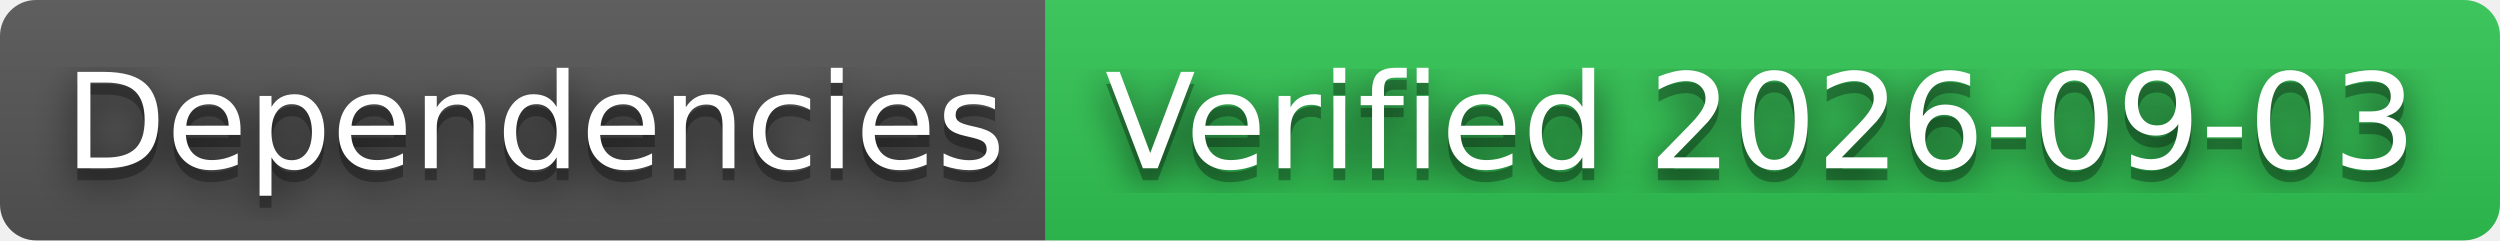
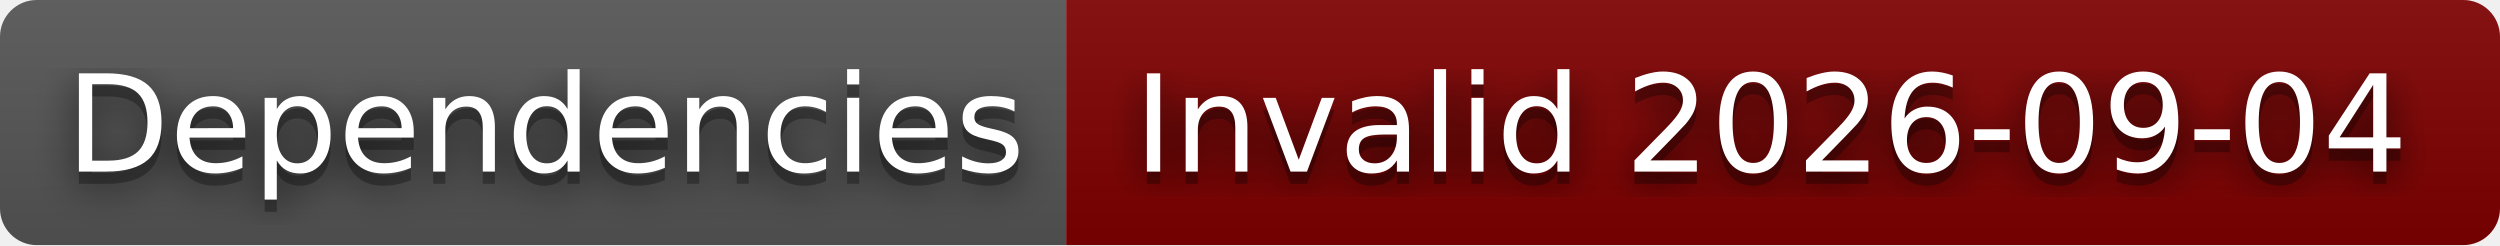
- <svg xmlns="http://www.w3.org/2000/svg" width="208" height="20" role="img" aria-label="Dependencies: Verified 2026-09-03">
+ <svg xmlns="http://www.w3.org/2000/svg" width="204" height="20" role="img" aria-label="Dependencies: Invalid 2026-09-04">
  <filter id="blur">
    <feGaussianBlur stdDeviation="16" />
  </filter>
  <linearGradient id="s" x2="0" y2="100%">
    <stop offset="0" stop-color="#bbb" stop-opacity=".1" />
    <stop offset="1" stop-opacity=".1" />
  </linearGradient>
  <clipPath id="r">
-     <rect width="208" height="20" rx="3" />
+     <rect width="204" height="20" rx="3" />
  </clipPath>
  <g clip-path="url(#r)">
    <rect width="87" height="20" fill="#555" />
-     <rect x="87" width="121" height="20" fill="#31c653" />
-     <rect width="208" height="20" fill="url(#s)" />
+     <rect x="87" width="117" height="20" fill="#800000" />
+     <rect width="204" height="20" fill="url(#s)" />
  </g>
  <g fill="#fff" text-anchor="middle" font-family="Verdana,Geneva,DejaVu Sans,sans-serif" text-rendering="geometricPrecision" font-size="110">
    <g transform="scale(.1)">
      <g aria-hidden="true" fill="#010101">
        <text x="445" y="150" fill-opacity=".8" filter="url(#blur)" textLength="770">Dependencies</text>
        <text x="445" y="150" fill-opacity=".3" textLength="770">Dependencies</text>
      </g>
      <text x="445" y="140" textLength="770">Dependencies</text>
    </g>
    <g transform="scale(.1)">
      <g aria-hidden="true" fill="#010101">
-         <text x="1465" y="150" fill-opacity=".8" filter="url(#blur)" textLength="1110">Verified 2026-09-03</text>
-         <text x="1465" y="150" fill-opacity=".3" textLength="1110">Verified 2026-09-03</text>
+         <text x="1445" y="150" fill-opacity=".8" filter="url(#blur)" textLength="1070">Invalid 2026-09-04</text>
+         <text x="1445" y="150" fill-opacity=".3" textLength="1070">Invalid 2026-09-04</text>
      </g>
-       <text x="1465" y="140" textLength="1110">Verified 2026-09-03</text>
+       <text x="1445" y="140" textLength="1070">Invalid 2026-09-04</text>
    </g>
  </g>
</svg>
